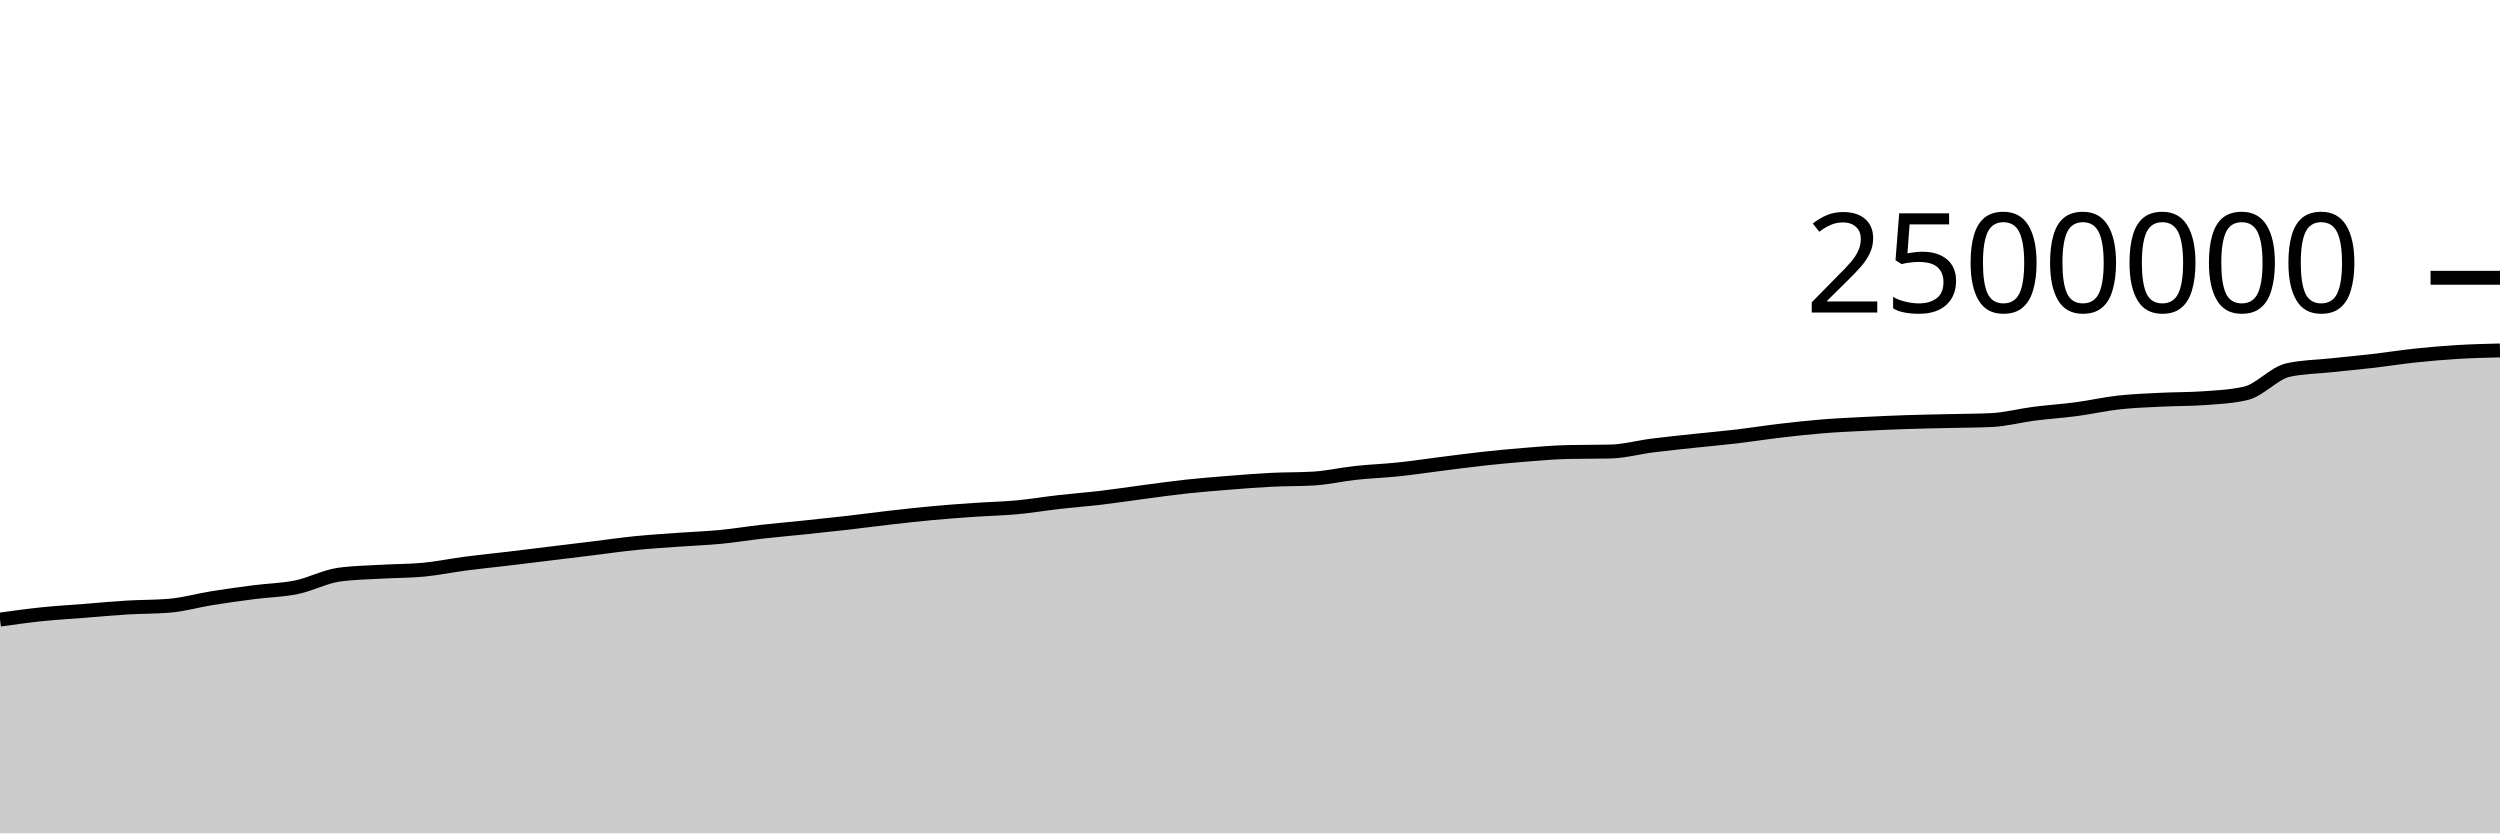
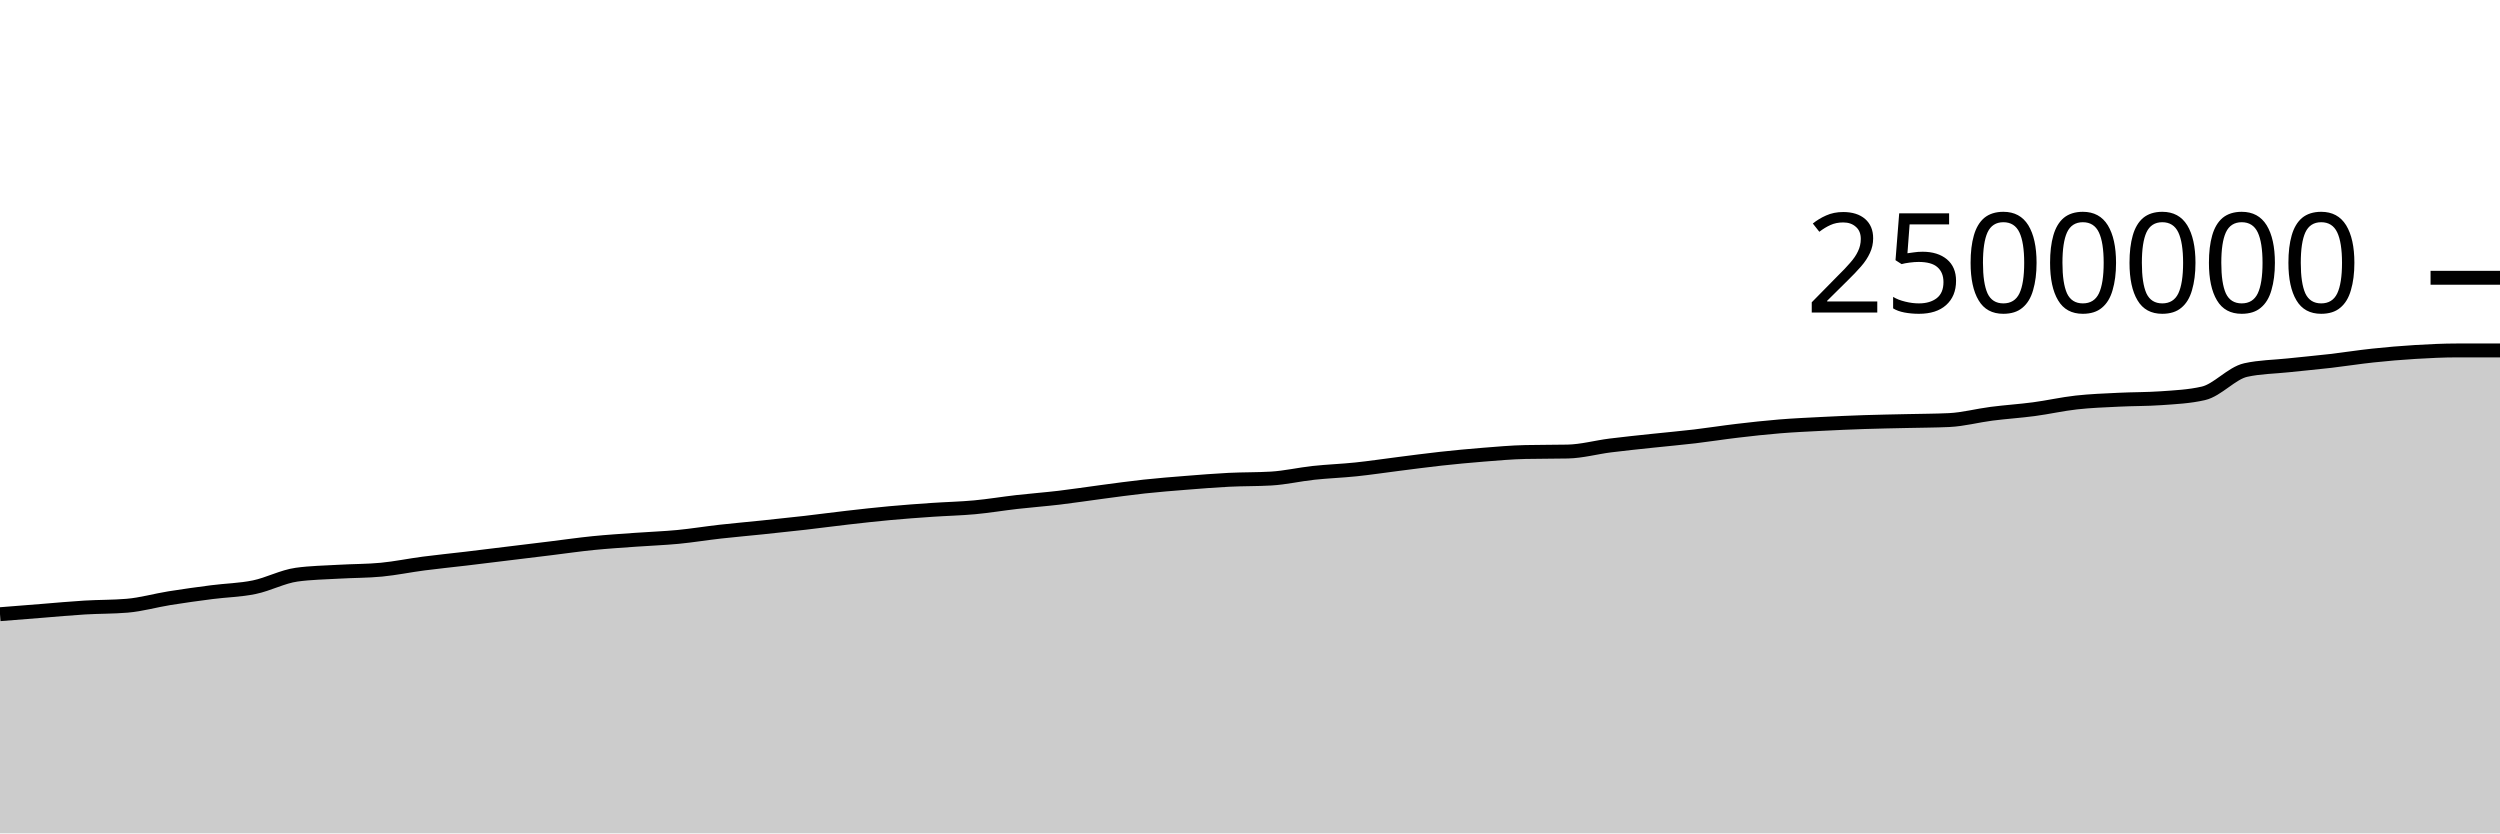
<svg xmlns="http://www.w3.org/2000/svg" viewBox="0 0 180 60">
  <g transform="translate(0,20)">
-     <path class="area" fill="rgba(0, 0, 0, 0.2)" d="M0,24.609C1.017,24.468,2.034,24.327,3.051,24.222C4.068,24.117,5.085,24.06,6.102,23.98C7.119,23.899,8.136,23.802,9.153,23.741C10.169,23.68,11.186,23.698,12.203,23.612C13.22,23.527,14.237,23.232,15.254,23.069C16.271,22.906,17.288,22.767,18.305,22.635C19.322,22.503,20.339,22.489,21.356,22.279C22.373,22.07,23.39,21.517,24.407,21.376C25.424,21.234,26.441,21.223,27.458,21.163C28.475,21.103,29.492,21.114,30.508,21.017C31.525,20.919,32.542,20.706,33.559,20.574C34.576,20.441,35.593,20.342,36.61,20.221C37.627,20.1,38.644,19.973,39.661,19.849C40.678,19.725,41.695,19.601,42.712,19.477C43.729,19.352,44.746,19.204,45.763,19.102C46.78,19,47.797,18.937,48.814,18.863C49.831,18.789,50.847,18.755,51.864,18.658C52.881,18.56,53.898,18.392,54.915,18.278C55.932,18.164,56.949,18.078,57.966,17.971C58.983,17.865,60,17.758,61.017,17.642C62.034,17.525,63.051,17.386,64.068,17.271C65.085,17.155,66.102,17.04,67.119,16.947C68.136,16.853,69.153,16.78,70.169,16.71C71.186,16.64,72.203,16.62,73.22,16.526C74.237,16.432,75.254,16.26,76.271,16.144C77.288,16.029,78.305,15.953,79.322,15.833C80.339,15.712,81.356,15.554,82.373,15.42C83.39,15.287,84.407,15.142,85.424,15.032C86.441,14.922,87.458,14.842,88.475,14.761C89.492,14.68,90.508,14.597,91.525,14.546C92.542,14.495,93.559,14.515,94.576,14.455C95.593,14.395,96.61,14.155,97.627,14.046C98.644,13.936,99.661,13.903,100.678,13.796C101.695,13.69,102.712,13.535,103.729,13.407C104.746,13.279,105.763,13.14,106.78,13.029C107.797,12.918,108.814,12.821,109.831,12.74C110.847,12.66,111.864,12.567,112.881,12.545C113.898,12.522,114.915,12.533,115.932,12.511C116.949,12.489,117.966,12.204,118.983,12.075C120,11.946,121.017,11.846,122.034,11.736C123.051,11.627,124.068,11.539,125.085,11.419C126.102,11.298,127.119,11.135,128.136,11.016C129.153,10.896,130.169,10.783,131.186,10.7C132.203,10.617,133.22,10.572,134.237,10.52C135.254,10.468,136.271,10.423,137.288,10.389C138.305,10.355,139.322,10.34,140.339,10.316C141.356,10.292,142.373,10.292,143.39,10.245C144.407,10.197,145.424,9.92,146.441,9.79C147.458,9.659,148.475,9.596,149.492,9.461C150.508,9.326,151.525,9.092,152.542,8.979C153.559,8.865,154.576,8.831,155.593,8.78C156.61,8.729,157.627,8.744,158.644,8.672C159.661,8.601,160.678,8.555,161.695,8.321C162.712,8.087,163.729,6.866,164.746,6.642C165.763,6.417,166.78,6.414,167.797,6.305C168.814,6.196,169.831,6.105,170.847,5.988C171.864,5.87,172.881,5.706,173.898,5.599C174.915,5.491,175.932,5.403,176.949,5.342C177.966,5.281,178.983,5.256,180,5.231L180,40C178.983,40,177.966,40,176.949,40C175.932,40,174.915,40,173.898,40C172.881,40,171.864,40,170.847,40C169.831,40,168.814,40,167.797,40C166.78,40,165.763,40,164.746,40C163.729,40,162.712,40,161.695,40C160.678,40,159.661,40,158.644,40C157.627,40,156.61,40,155.593,40C154.576,40,153.559,40,152.542,40C151.525,40,150.508,40,149.492,40C148.475,40,147.458,40,146.441,40C145.424,40,144.407,40,143.39,40C142.373,40,141.356,40,140.339,40C139.322,40,138.305,40,137.288,40C136.271,40,135.254,40,134.237,40C133.22,40,132.203,40,131.186,40C130.169,40,129.153,40,128.136,40C127.119,40,126.102,40,125.085,40C124.068,40,123.051,40,122.034,40C121.017,40,120,40,118.983,40C117.966,40,116.949,40,115.932,40C114.915,40,113.898,40,112.881,40C111.864,40,110.847,40,109.831,40C108.814,40,107.797,40,106.78,40C105.763,40,104.746,40,103.729,40C102.712,40,101.695,40,100.678,40C99.661,40,98.644,40,97.627,40C96.61,40,95.593,40,94.576,40C93.559,40,92.542,40,91.525,40C90.508,40,89.492,40,88.475,40C87.458,40,86.441,40,85.424,40C84.407,40,83.39,40,82.373,40C81.356,40,80.339,40,79.322,40C78.305,40,77.288,40,76.271,40C75.254,40,74.237,40,73.22,40C72.203,40,71.186,40,70.169,40C69.153,40,68.136,40,67.119,40C66.102,40,65.085,40,64.068,40C63.051,40,62.034,40,61.017,40C60,40,58.983,40,57.966,40C56.949,40,55.932,40,54.915,40C53.898,40,52.881,40,51.864,40C50.847,40,49.831,40,48.814,40C47.797,40,46.78,40,45.763,40C44.746,40,43.729,40,42.712,40C41.695,40,40.678,40,39.661,40C38.644,40,37.627,40,36.61,40C35.593,40,34.576,40,33.559,40C32.542,40,31.525,40,30.508,40C29.492,40,28.475,40,27.458,40C26.441,40,25.424,40,24.407,40C23.39,40,22.373,40,21.356,40C20.339,40,19.322,40,18.305,40C17.288,40,16.271,40,15.254,40C14.237,40,13.22,40,12.203,40C11.186,40,10.169,40,9.153,40C8.136,40,7.119,40,6.102,40C5.085,40,4.068,40,3.051,40C2.034,40,1.017,40,0,40Z" />
-     <path class="line" stroke="black" fill="none" d="M0,24.609C1.017,24.468,2.034,24.327,3.051,24.222C4.068,24.117,5.085,24.06,6.102,23.98C7.119,23.899,8.136,23.802,9.153,23.741C10.169,23.68,11.186,23.698,12.203,23.612C13.22,23.527,14.237,23.232,15.254,23.069C16.271,22.906,17.288,22.767,18.305,22.635C19.322,22.503,20.339,22.489,21.356,22.279C22.373,22.07,23.39,21.517,24.407,21.376C25.424,21.234,26.441,21.223,27.458,21.163C28.475,21.103,29.492,21.114,30.508,21.017C31.525,20.919,32.542,20.706,33.559,20.574C34.576,20.441,35.593,20.342,36.61,20.221C37.627,20.1,38.644,19.973,39.661,19.849C40.678,19.725,41.695,19.601,42.712,19.477C43.729,19.352,44.746,19.204,45.763,19.102C46.78,19,47.797,18.937,48.814,18.863C49.831,18.789,50.847,18.755,51.864,18.658C52.881,18.56,53.898,18.392,54.915,18.278C55.932,18.164,56.949,18.078,57.966,17.971C58.983,17.865,60,17.758,61.017,17.642C62.034,17.525,63.051,17.386,64.068,17.271C65.085,17.155,66.102,17.04,67.119,16.947C68.136,16.853,69.153,16.78,70.169,16.71C71.186,16.64,72.203,16.62,73.22,16.526C74.237,16.432,75.254,16.26,76.271,16.144C77.288,16.029,78.305,15.953,79.322,15.833C80.339,15.712,81.356,15.554,82.373,15.42C83.39,15.287,84.407,15.142,85.424,15.032C86.441,14.922,87.458,14.842,88.475,14.761C89.492,14.68,90.508,14.597,91.525,14.546C92.542,14.495,93.559,14.515,94.576,14.455C95.593,14.395,96.61,14.155,97.627,14.046C98.644,13.936,99.661,13.903,100.678,13.796C101.695,13.69,102.712,13.535,103.729,13.407C104.746,13.279,105.763,13.14,106.78,13.029C107.797,12.918,108.814,12.821,109.831,12.74C110.847,12.66,111.864,12.567,112.881,12.545C113.898,12.522,114.915,12.533,115.932,12.511C116.949,12.489,117.966,12.204,118.983,12.075C120,11.946,121.017,11.846,122.034,11.736C123.051,11.627,124.068,11.539,125.085,11.419C126.102,11.298,127.119,11.135,128.136,11.016C129.153,10.896,130.169,10.783,131.186,10.7C132.203,10.617,133.22,10.572,134.237,10.52C135.254,10.468,136.271,10.423,137.288,10.389C138.305,10.355,139.322,10.34,140.339,10.316C141.356,10.292,142.373,10.292,143.39,10.245C144.407,10.197,145.424,9.92,146.441,9.79C147.458,9.659,148.475,9.596,149.492,9.461C150.508,9.326,151.525,9.092,152.542,8.979C153.559,8.865,154.576,8.831,155.593,8.78C156.61,8.729,157.627,8.744,158.644,8.672C159.661,8.601,160.678,8.555,161.695,8.321C162.712,8.087,163.729,6.866,164.746,6.642C165.763,6.417,166.78,6.414,167.797,6.305C168.814,6.196,169.831,6.105,170.847,5.988C171.864,5.87,172.881,5.706,173.898,5.599C174.915,5.491,175.932,5.403,176.949,5.342C177.966,5.281,178.983,5.256,180,5.231" />
+     <path class="area" fill="rgba(0, 0, 0, 0.2)" d="M0,24.222C1.017,24.141,2.034,24.06,3.051,23.98C4.068,23.899,5.085,23.802,6.102,23.741C7.119,23.68,8.136,23.698,9.153,23.612C10.169,23.527,11.186,23.232,12.203,23.069C13.22,22.906,14.237,22.767,15.254,22.635C16.271,22.503,17.288,22.489,18.305,22.279C19.322,22.07,20.339,21.517,21.356,21.376C22.373,21.234,23.39,21.223,24.407,21.163C25.424,21.103,26.441,21.114,27.458,21.017C28.475,20.919,29.492,20.706,30.508,20.574C31.525,20.441,32.542,20.342,33.559,20.221C34.576,20.1,35.593,19.973,36.61,19.849C37.627,19.725,38.644,19.601,39.661,19.477C40.678,19.352,41.695,19.204,42.712,19.102C43.729,19,44.746,18.937,45.763,18.863C46.78,18.789,47.797,18.755,48.814,18.658C49.831,18.56,50.847,18.392,51.864,18.278C52.881,18.164,53.898,18.078,54.915,17.971C55.932,17.865,56.949,17.758,57.966,17.642C58.983,17.525,60,17.386,61.017,17.271C62.034,17.155,63.051,17.04,64.068,16.947C65.085,16.853,66.102,16.78,67.119,16.71C68.136,16.64,69.153,16.62,70.169,16.526C71.186,16.432,72.203,16.26,73.22,16.144C74.237,16.029,75.254,15.953,76.271,15.833C77.288,15.712,78.305,15.554,79.322,15.42C80.339,15.287,81.356,15.142,82.373,15.032C83.39,14.922,84.407,14.842,85.424,14.761C86.441,14.68,87.458,14.597,88.475,14.546C89.492,14.495,90.508,14.515,91.525,14.455C92.542,14.395,93.559,14.155,94.576,14.046C95.593,13.936,96.61,13.903,97.627,13.796C98.644,13.69,99.661,13.535,100.678,13.407C101.695,13.279,102.712,13.14,103.729,13.029C104.746,12.918,105.763,12.821,106.78,12.74C107.797,12.66,108.814,12.567,109.831,12.545C110.847,12.522,111.864,12.533,112.881,12.511C113.898,12.489,114.915,12.204,115.932,12.075C116.949,11.946,117.966,11.846,118.983,11.736C120,11.627,121.017,11.539,122.034,11.419C123.051,11.298,124.068,11.135,125.085,11.016C126.102,10.896,127.119,10.783,128.136,10.7C129.153,10.617,130.169,10.572,131.186,10.52C132.203,10.468,133.22,10.423,134.237,10.389C135.254,10.355,136.271,10.34,137.288,10.316C138.305,10.292,139.322,10.292,140.339,10.245C141.356,10.197,142.373,9.92,143.39,9.79C144.407,9.659,145.424,9.596,146.441,9.461C147.458,9.326,148.475,9.092,149.492,8.979C150.508,8.865,151.525,8.831,152.542,8.78C153.559,8.729,154.576,8.744,155.593,8.672C156.61,8.601,157.627,8.555,158.644,8.321C159.661,8.087,160.678,6.866,161.695,6.642C162.712,6.417,163.729,6.414,164.746,6.305C165.763,6.196,166.78,6.105,167.797,5.988C168.814,5.87,169.831,5.706,170.847,5.599C171.864,5.491,172.881,5.403,173.898,5.342C174.915,5.281,175.932,5.231,176.949,5.231C177.966,5.231,178.983,5.231,180,5.231L180,40C178.983,40,177.966,40,176.949,40C175.932,40,174.915,40,173.898,40C172.881,40,171.864,40,170.847,40C169.831,40,168.814,40,167.797,40C166.78,40,165.763,40,164.746,40C163.729,40,162.712,40,161.695,40C160.678,40,159.661,40,158.644,40C157.627,40,156.61,40,155.593,40C154.576,40,153.559,40,152.542,40C151.525,40,150.508,40,149.492,40C148.475,40,147.458,40,146.441,40C145.424,40,144.407,40,143.39,40C142.373,40,141.356,40,140.339,40C139.322,40,138.305,40,137.288,40C136.271,40,135.254,40,134.237,40C133.22,40,132.203,40,131.186,40C130.169,40,129.153,40,128.136,40C127.119,40,126.102,40,125.085,40C124.068,40,123.051,40,122.034,40C121.017,40,120,40,118.983,40C117.966,40,116.949,40,115.932,40C114.915,40,113.898,40,112.881,40C111.864,40,110.847,40,109.831,40C108.814,40,107.797,40,106.78,40C105.763,40,104.746,40,103.729,40C102.712,40,101.695,40,100.678,40C99.661,40,98.644,40,97.627,40C96.61,40,95.593,40,94.576,40C93.559,40,92.542,40,91.525,40C90.508,40,89.492,40,88.475,40C87.458,40,86.441,40,85.424,40C84.407,40,83.39,40,82.373,40C81.356,40,80.339,40,79.322,40C78.305,40,77.288,40,76.271,40C75.254,40,74.237,40,73.22,40C72.203,40,71.186,40,70.169,40C69.153,40,68.136,40,67.119,40C66.102,40,65.085,40,64.068,40C63.051,40,62.034,40,61.017,40C60,40,58.983,40,57.966,40C56.949,40,55.932,40,54.915,40C53.898,40,52.881,40,51.864,40C50.847,40,49.831,40,48.814,40C47.797,40,46.78,40,45.763,40C44.746,40,43.729,40,42.712,40C41.695,40,40.678,40,39.661,40C38.644,40,37.627,40,36.61,40C35.593,40,34.576,40,33.559,40C32.542,40,31.525,40,30.508,40C29.492,40,28.475,40,27.458,40C26.441,40,25.424,40,24.407,40C23.39,40,22.373,40,21.356,40C20.339,40,19.322,40,18.305,40C17.288,40,16.271,40,15.254,40C14.237,40,13.22,40,12.203,40C11.186,40,10.169,40,9.153,40C8.136,40,7.119,40,6.102,40C5.085,40,4.068,40,3.051,40C2.034,40,1.017,40,0,40Z" />
+     <path class="line" stroke="black" fill="none" d="M0,24.222C1.017,24.141,2.034,24.06,3.051,23.98C4.068,23.899,5.085,23.802,6.102,23.741C7.119,23.68,8.136,23.698,9.153,23.612C10.169,23.527,11.186,23.232,12.203,23.069C13.22,22.906,14.237,22.767,15.254,22.635C16.271,22.503,17.288,22.489,18.305,22.279C19.322,22.07,20.339,21.517,21.356,21.376C22.373,21.234,23.39,21.223,24.407,21.163C25.424,21.103,26.441,21.114,27.458,21.017C28.475,20.919,29.492,20.706,30.508,20.574C31.525,20.441,32.542,20.342,33.559,20.221C34.576,20.1,35.593,19.973,36.61,19.849C37.627,19.725,38.644,19.601,39.661,19.477C40.678,19.352,41.695,19.204,42.712,19.102C43.729,19,44.746,18.937,45.763,18.863C46.78,18.789,47.797,18.755,48.814,18.658C49.831,18.56,50.847,18.392,51.864,18.278C52.881,18.164,53.898,18.078,54.915,17.971C55.932,17.865,56.949,17.758,57.966,17.642C58.983,17.525,60,17.386,61.017,17.271C62.034,17.155,63.051,17.04,64.068,16.947C65.085,16.853,66.102,16.78,67.119,16.71C68.136,16.64,69.153,16.62,70.169,16.526C71.186,16.432,72.203,16.26,73.22,16.144C74.237,16.029,75.254,15.953,76.271,15.833C77.288,15.712,78.305,15.554,79.322,15.42C80.339,15.287,81.356,15.142,82.373,15.032C83.39,14.922,84.407,14.842,85.424,14.761C86.441,14.68,87.458,14.597,88.475,14.546C89.492,14.495,90.508,14.515,91.525,14.455C92.542,14.395,93.559,14.155,94.576,14.046C95.593,13.936,96.61,13.903,97.627,13.796C98.644,13.69,99.661,13.535,100.678,13.407C101.695,13.279,102.712,13.14,103.729,13.029C104.746,12.918,105.763,12.821,106.78,12.74C107.797,12.66,108.814,12.567,109.831,12.545C110.847,12.522,111.864,12.533,112.881,12.511C113.898,12.489,114.915,12.204,115.932,12.075C116.949,11.946,117.966,11.846,118.983,11.736C120,11.627,121.017,11.539,122.034,11.419C123.051,11.298,124.068,11.135,125.085,11.016C126.102,10.896,127.119,10.783,128.136,10.7C129.153,10.617,130.169,10.572,131.186,10.52C132.203,10.468,133.22,10.423,134.237,10.389C135.254,10.355,136.271,10.34,137.288,10.316C138.305,10.292,139.322,10.292,140.339,10.245C141.356,10.197,142.373,9.92,143.39,9.79C144.407,9.659,145.424,9.596,146.441,9.461C147.458,9.326,148.475,9.092,149.492,8.979C150.508,8.865,151.525,8.831,152.542,8.78C153.559,8.729,154.576,8.744,155.593,8.672C156.61,8.601,157.627,8.555,158.644,8.321C159.661,8.087,160.678,6.866,161.695,6.642C162.712,6.417,163.729,6.414,164.746,6.305C165.763,6.196,166.78,6.105,167.797,5.988C168.814,5.87,169.831,5.706,170.847,5.599C171.864,5.491,172.881,5.403,173.898,5.342C174.915,5.281,175.932,5.231,176.949,5.231C177.966,5.231,178.983,5.231,180,5.231" />
    <path class="axis-ceiling" stroke-width="1" stroke="black" fill="none" d="M175,0L180,0" />
    <text class="axis-ceiling-label" font-family="sans-serif" text-anchor="end" font-size="10px" x="170" y="2.5">2500000</text>
  </g>
</svg>
